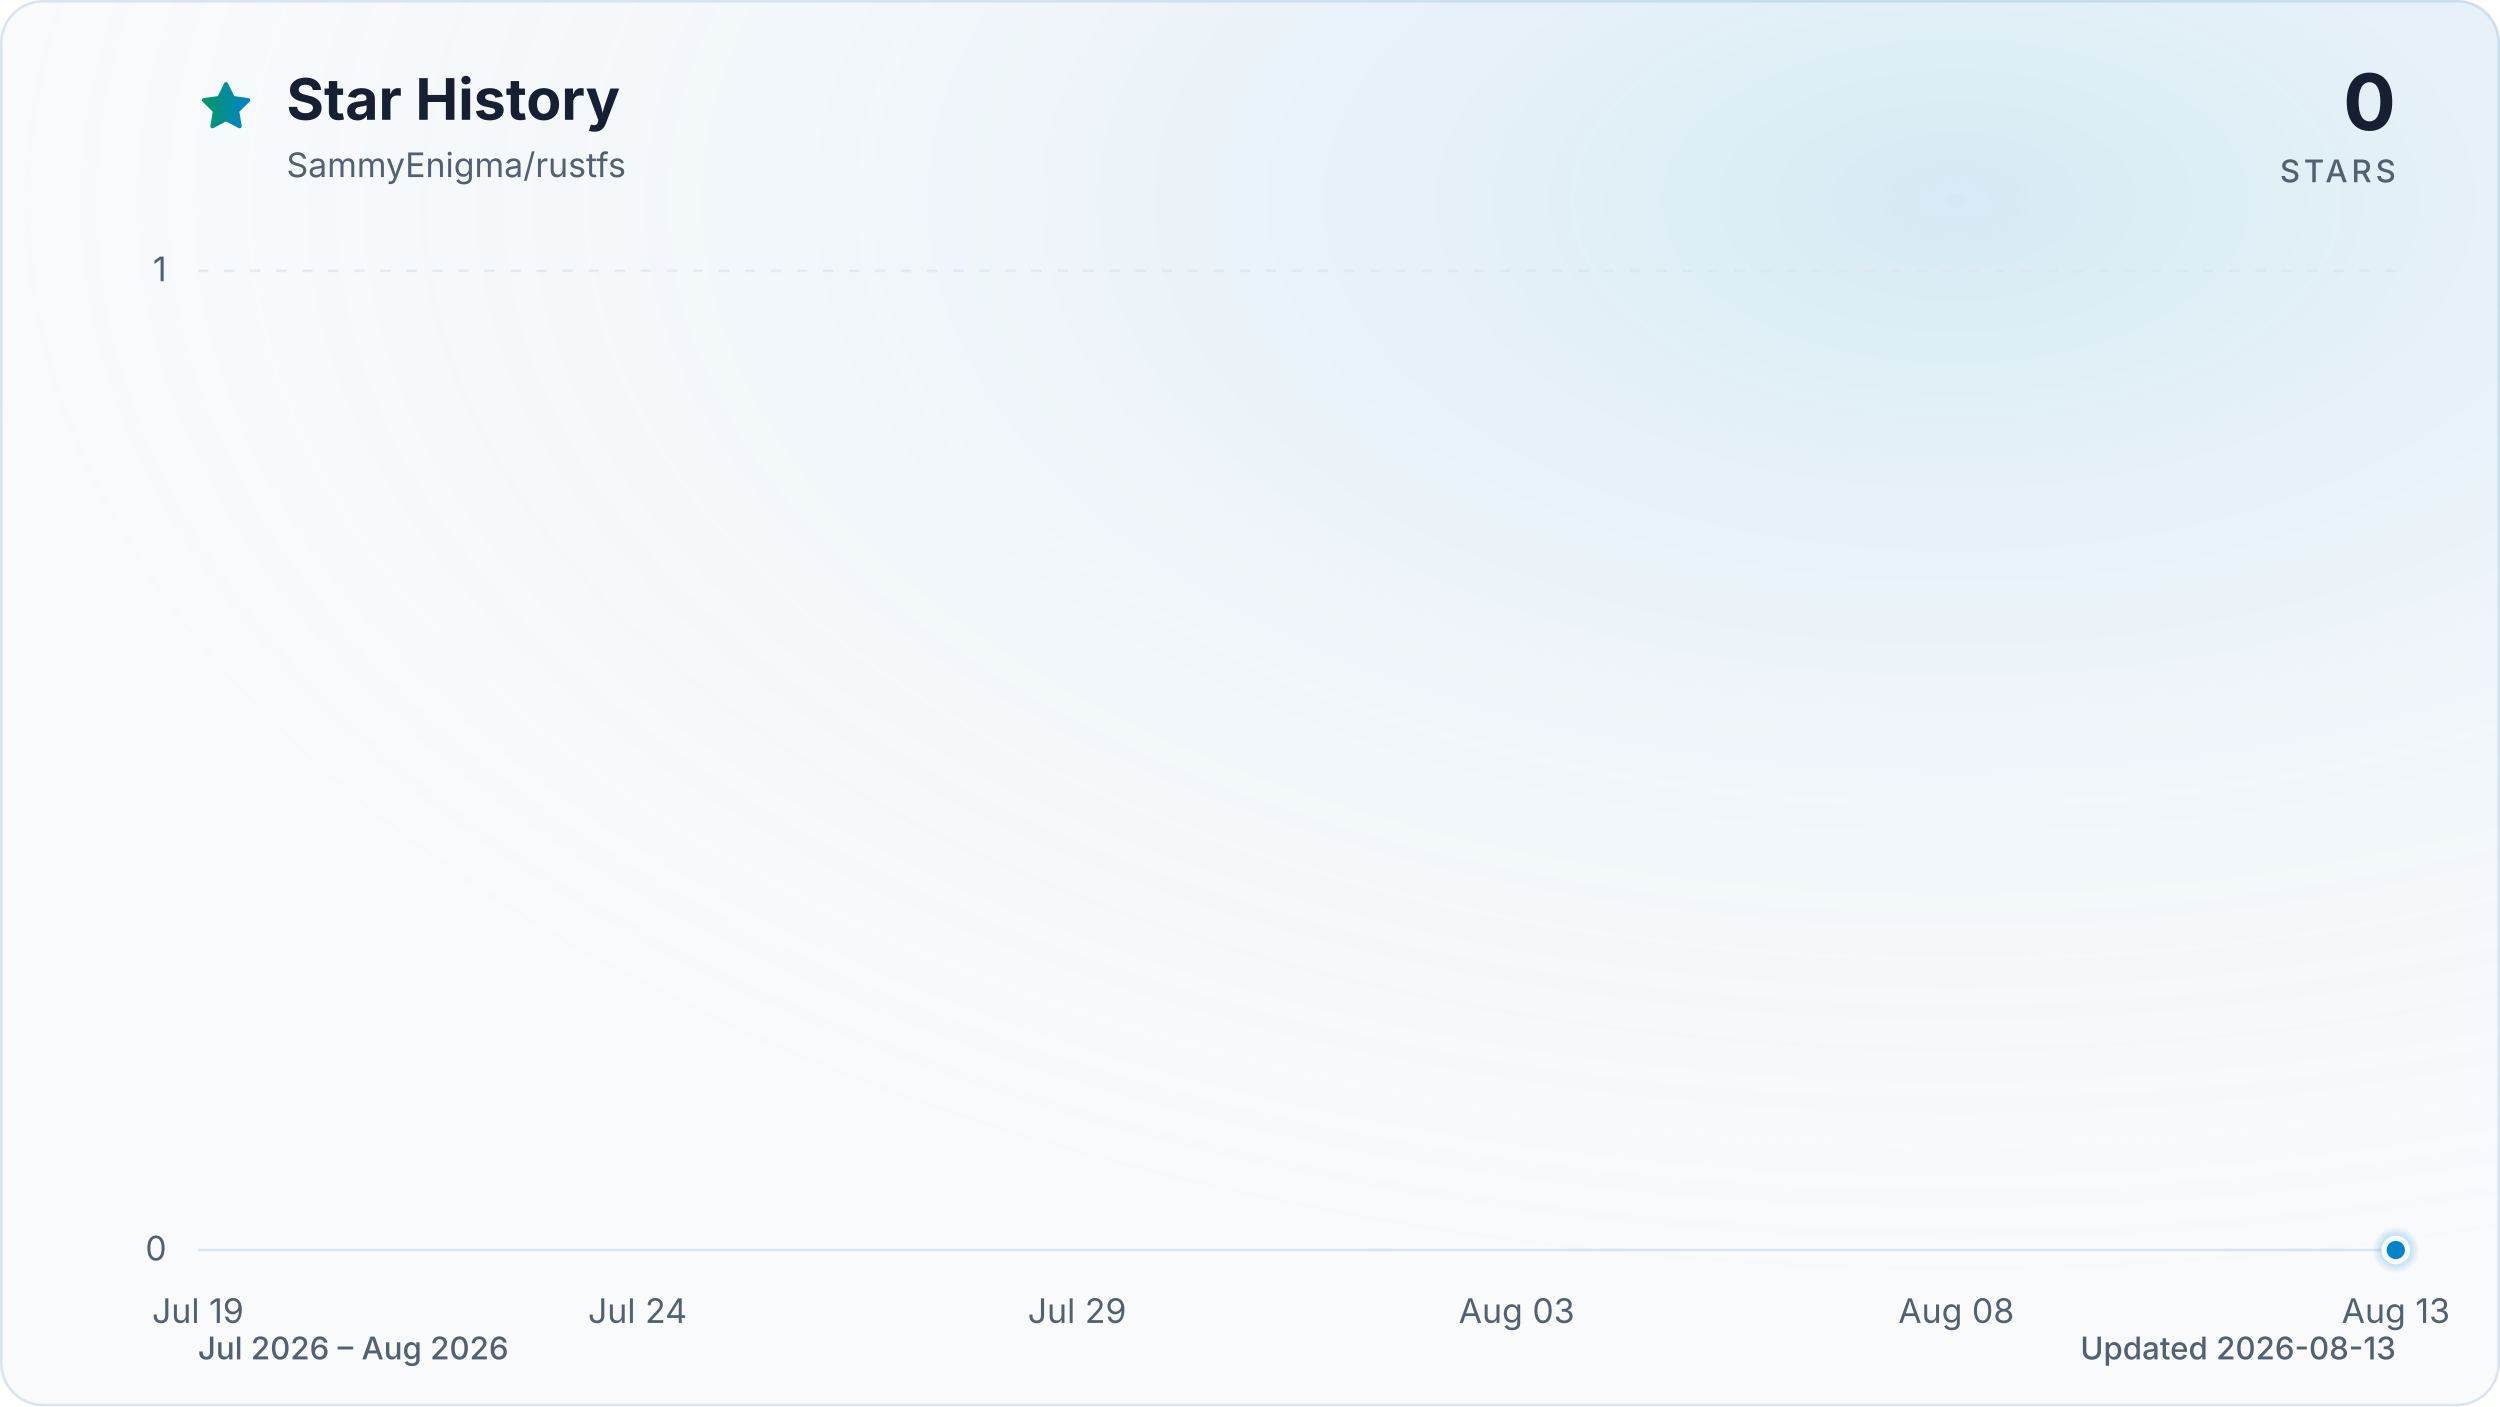
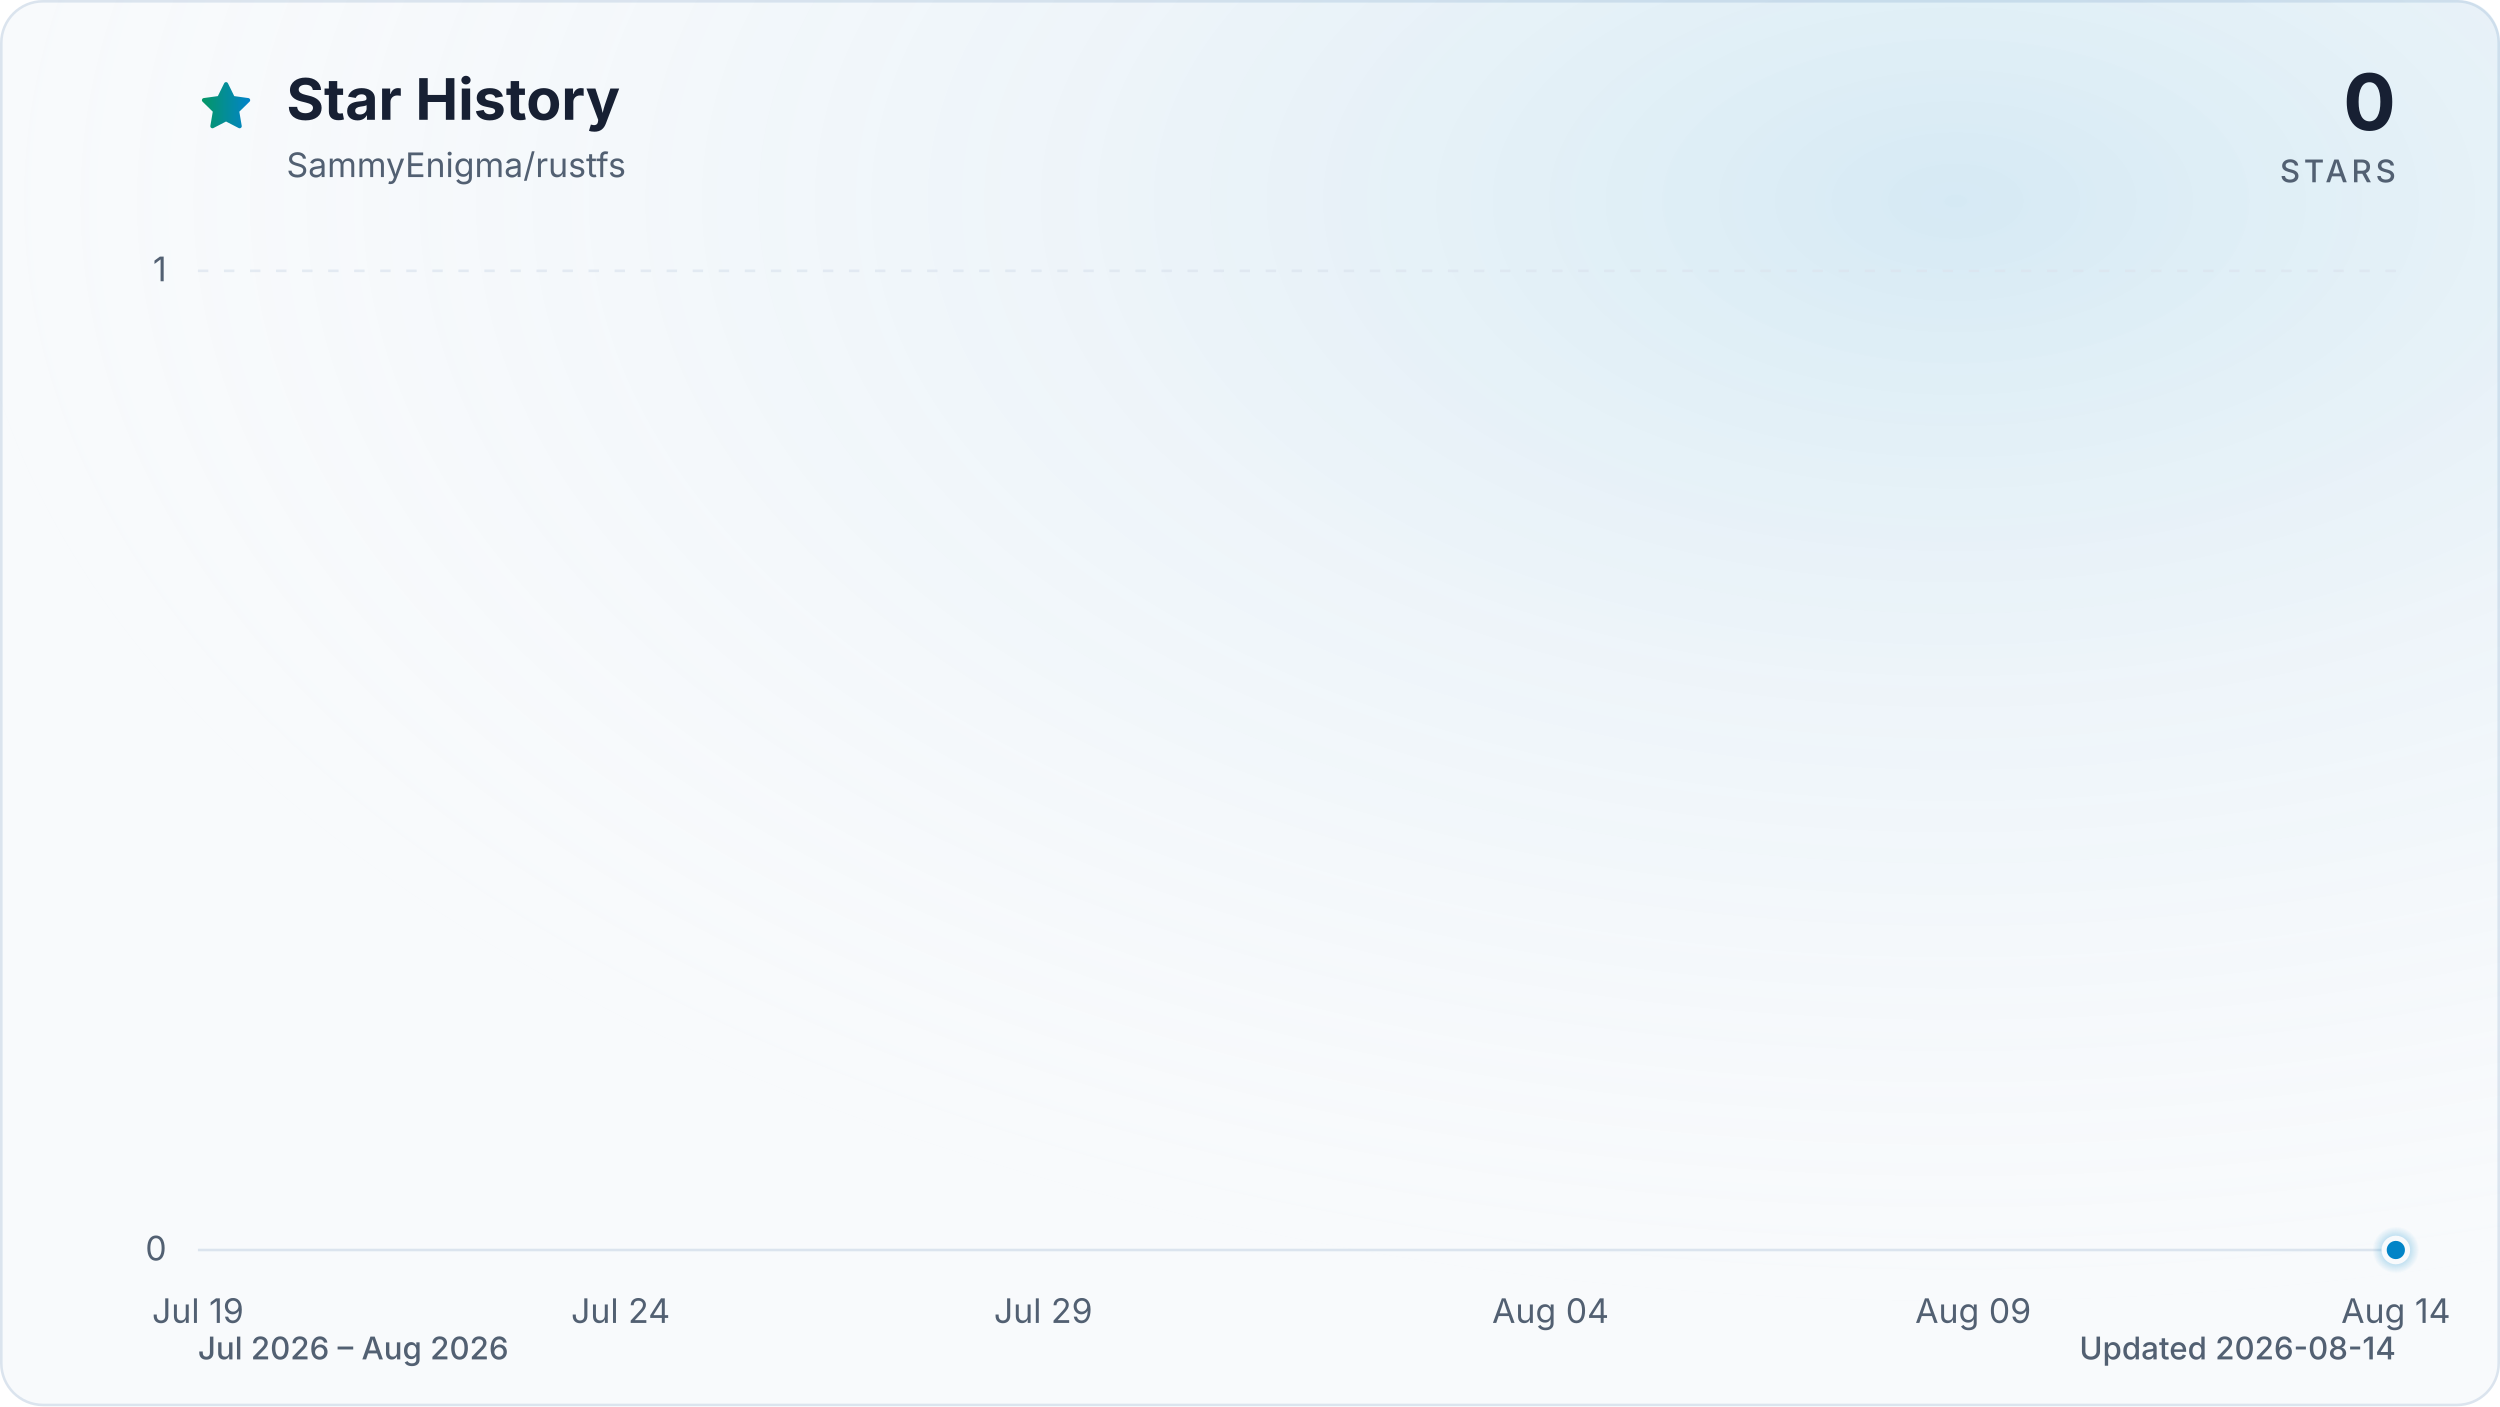
<svg xmlns="http://www.w3.org/2000/svg" viewBox="0 0 960 540" role="img" aria-labelledby="title description" data-style="gradient" data-variant="glow" data-animated="true">
  <defs>
    <linearGradient id="trend" x1="0" y1="0" x2="1" y2="0">
      <stop offset="0%" stop-color="#059669" />
      <stop offset="100%" stop-color="#0284c7" />
    </linearGradient>
    <linearGradient id="area" x1="0" y1="0" x2="0" y2="1">
      <stop offset="0%" stop-color="#059669" stop-opacity="0.30" />
      <stop offset="55%" stop-color="#0284c7" stop-opacity="0.10" />
      <stop offset="100%" stop-color="#0284c7" stop-opacity="0.01" />
    </linearGradient>
    <radialGradient id="marker-halo" cx="50%" cy="50%" r="50%">
      <stop offset="0%" stop-color="#0284c7" stop-opacity="0.55" />
      <stop offset="100%" stop-color="#0284c7" stop-opacity="0" />
    </radialGradient>
    <radialGradient id="surface-glow" cx="78%" cy="14%" r="80%">
      <stop offset="0%" stop-color="#0284c7" stop-opacity="0.14" />
      <stop offset="100%" stop-color="#f8fafc" stop-opacity="0" />
    </radialGradient>
    <filter id="trend-glow" x="-20%" y="-20%" width="140%" height="140%">
      <feGaussianBlur stdDeviation="7" />
    </filter>
  </defs>
  <style>
.trend-enter{transform-box:fill-box;transform-origin:center;animation:trend-enter 520ms cubic-bezier(0.16,1,0.3,1)}
.marker-enter{transform-box:fill-box;transform-origin:center;animation:marker-enter 320ms cubic-bezier(0.16,1,0.3,1) 200ms both}
.marker-pulse{transform-box:fill-box;transform-origin:center;animation:marker-pulse 2.6s ease-out infinite}
@keyframes trend-enter{from{opacity:.35;transform:translateY(10px)}to{opacity:1;transform:translateY(0)}}
@keyframes marker-enter{from{opacity:0;transform:scale(.4)}to{opacity:1;transform:scale(1)}}
@keyframes marker-pulse{0%{opacity:.5;transform:scale(.7)}70%,100%{opacity:0;transform:scale(2.1)}}
@media (prefers-reduced-motion:reduce){.trend-enter,.marker-enter,.marker-pulse{animation:none!important}}
@media (prefers-reduced-motion:reduce){.marker-pulse{opacity:0}}
</style>
  <rect x="0.5" y="0.5" width="959" height="539" fill="#f8fafc" stroke="#dbe4ee" stroke-width="1" rx="16" />
  <rect width="960" height="540" fill="url(#surface-glow)" rx="16" />
  <path d="M12 2.6l2.9 5.9 6.5.9-4.7 4.6 1.1 6.5-5.8-3-5.8 3 1.1-6.5-4.7-4.6 6.5-.9L12 2.6Z" transform="translate(76 30) scale(.9)" fill="url(#trend)" stroke="url(#trend)" stroke-width="1.8" stroke-linejoin="round" aria-hidden="true" />
  <text x="110" y="46" fill="#172033" font-family="ui-sans-serif, system-ui, -apple-system, BlinkMacSystemFont, 'Segoe UI', sans-serif" font-size="22" font-weight="700">Star History</text>
  <text x="110" y="68" fill="#526072" font-family="ui-sans-serif, system-ui, -apple-system, BlinkMacSystemFont, 'Segoe UI', sans-serif" font-size="13">SammyEnigma/rustfs</text>
  <text x="920" y="50" fill="#172033" font-family="ui-sans-serif, system-ui, -apple-system, BlinkMacSystemFont, 'Segoe UI', sans-serif" font-size="30" font-weight="700" text-anchor="end">0</text>
  <text x="920" y="70" fill="#526072" font-family="ui-sans-serif, system-ui, -apple-system, BlinkMacSystemFont, 'Segoe UI', sans-serif" font-size="12" font-weight="500" letter-spacing="1.5" text-anchor="end">STARS</text>
  <line x1="76" y1="480.0" x2="920" y2="480.0" stroke="#dbe4ee" stroke-width="1" stroke-dasharray="0" opacity="1" />
  <text x="64" y="484.0" fill="#526072" font-family="ui-sans-serif, system-ui, -apple-system, BlinkMacSystemFont, 'Segoe UI', sans-serif" font-size="13" text-anchor="end">0</text>
  <line x1="76" y1="104.0" x2="920" y2="104.0" stroke="#dbe4ee" stroke-width="1" stroke-dasharray="4 6" opacity="0.7" />
  <text x="64" y="108.0" fill="#526072" font-family="ui-sans-serif, system-ui, -apple-system, BlinkMacSystemFont, 'Segoe UI', sans-serif" font-size="13" text-anchor="end">1</text>
  <text x="76.0" y="508" fill="#526072" font-family="ui-sans-serif, system-ui, -apple-system, BlinkMacSystemFont, 'Segoe UI', sans-serif" font-size="13" text-anchor="middle">Jul 19</text>
-   <text x="244.8" y="508" fill="#526072" font-family="ui-sans-serif, system-ui, -apple-system, BlinkMacSystemFont, 'Segoe UI', sans-serif" font-size="13" text-anchor="middle">Jul 24</text>
-   <text x="413.6" y="508" fill="#526072" font-family="ui-sans-serif, system-ui, -apple-system, BlinkMacSystemFont, 'Segoe UI', sans-serif" font-size="13" text-anchor="middle">Jul 29</text>
-   <text x="582.4" y="508" fill="#526072" font-family="ui-sans-serif, system-ui, -apple-system, BlinkMacSystemFont, 'Segoe UI', sans-serif" font-size="13" text-anchor="middle">Aug 03</text>
-   <text x="751.2" y="508" fill="#526072" font-family="ui-sans-serif, system-ui, -apple-system, BlinkMacSystemFont, 'Segoe UI', sans-serif" font-size="13" text-anchor="middle">Aug 08</text>
-   <text x="920.0" y="508" fill="#526072" font-family="ui-sans-serif, system-ui, -apple-system, BlinkMacSystemFont, 'Segoe UI', sans-serif" font-size="13" text-anchor="middle">Aug 13</text>
+   <text x="238.3" y="508" fill="#526072" font-family="ui-sans-serif, system-ui, -apple-system, BlinkMacSystemFont, 'Segoe UI', sans-serif" font-size="13" text-anchor="middle">Jul 24</text>
+   <text x="400.6" y="508" fill="#526072" font-family="ui-sans-serif, system-ui, -apple-system, BlinkMacSystemFont, 'Segoe UI', sans-serif" font-size="13" text-anchor="middle">Jul 29</text>
+   <text x="595.4" y="508" fill="#526072" font-family="ui-sans-serif, system-ui, -apple-system, BlinkMacSystemFont, 'Segoe UI', sans-serif" font-size="13" text-anchor="middle">Aug 04</text>
+   <text x="757.7" y="508" fill="#526072" font-family="ui-sans-serif, system-ui, -apple-system, BlinkMacSystemFont, 'Segoe UI', sans-serif" font-size="13" text-anchor="middle">Aug 09</text>
+   <text x="920.0" y="508" fill="#526072" font-family="ui-sans-serif, system-ui, -apple-system, BlinkMacSystemFont, 'Segoe UI', sans-serif" font-size="13" text-anchor="middle">Aug 14</text>
  <g class="trend-enter">
-     <path d="M 76.0 480.0 C 87.3 480.0, 98.5 480.0, 109.8 480.0 C 121.0 480.0, 132.3 480.0, 143.5 480.0 C 154.8 480.0, 166.0 480.0, 177.3 480.0 C 188.5 480.0, 199.8 480.0, 211.0 480.0 C 222.3 480.0, 233.5 480.0, 244.8 480.0 C 256.1 480.0, 267.3 480.0, 278.6 480.0 C 289.8 480.0, 301.1 480.0, 312.3 480.0 C 323.6 480.0, 334.8 480.0, 346.1 480.0 C 357.3 480.0, 368.6 480.0, 379.8 480.0 C 391.1 480.0, 402.3 480.0, 413.6 480.0 C 424.9 480.0, 436.1 480.0, 447.4 480.0 C 458.6 480.0, 469.9 480.0, 481.1 480.0 C 492.4 480.0, 503.6 480.0, 514.9 480.0 C 526.1 480.0, 537.4 480.0, 548.6 480.0 C 559.9 480.0, 571.1 480.0, 582.4 480.0 C 593.7 480.0, 604.9 480.0, 616.2 480.0 C 627.4 480.0, 638.7 480.0, 649.9 480.0 C 661.2 480.0, 672.4 480.0, 683.7 480.0 C 694.9 480.0, 706.2 480.0, 717.4 480.0 C 728.7 480.0, 739.9 480.0, 751.2 480.0 C 762.5 480.0, 773.7 480.0, 785.0 480.0 C 796.2 480.0, 807.5 480.0, 818.7 480.0 C 830.0 480.0, 841.2 480.0, 852.5 480.0 C 863.7 480.0, 875.0 480.0, 886.2 480.0 C 897.5 480.0, 908.7 480.0, 920.0 480.0 L 920.0 480.0 L 76.0 480.0 Z" fill="url(#area)" />
-     <path d="M 76.0 480.0 C 87.3 480.0, 98.5 480.0, 109.8 480.0 C 121.0 480.0, 132.3 480.0, 143.5 480.0 C 154.8 480.0, 166.0 480.0, 177.3 480.0 C 188.5 480.0, 199.8 480.0, 211.0 480.0 C 222.3 480.0, 233.5 480.0, 244.8 480.0 C 256.1 480.0, 267.3 480.0, 278.6 480.0 C 289.8 480.0, 301.1 480.0, 312.3 480.0 C 323.6 480.0, 334.8 480.0, 346.1 480.0 C 357.3 480.0, 368.6 480.0, 379.8 480.0 C 391.1 480.0, 402.3 480.0, 413.6 480.0 C 424.9 480.0, 436.1 480.0, 447.4 480.0 C 458.6 480.0, 469.9 480.0, 481.1 480.0 C 492.4 480.0, 503.6 480.0, 514.9 480.0 C 526.1 480.0, 537.4 480.0, 548.6 480.0 C 559.9 480.0, 571.1 480.0, 582.4 480.0 C 593.7 480.0, 604.9 480.0, 616.2 480.0 C 627.4 480.0, 638.7 480.0, 649.9 480.0 C 661.2 480.0, 672.4 480.0, 683.7 480.0 C 694.9 480.0, 706.2 480.0, 717.4 480.0 C 728.7 480.0, 739.9 480.0, 751.2 480.0 C 762.5 480.0, 773.7 480.0, 785.0 480.0 C 796.2 480.0, 807.5 480.0, 818.7 480.0 C 830.0 480.0, 841.2 480.0, 852.5 480.0 C 863.7 480.0, 875.0 480.0, 886.2 480.0 C 897.5 480.0, 908.7 480.0, 920.0 480.0" fill="none" stroke="url(#trend)" stroke-width="12" stroke-linecap="round" stroke-linejoin="round" opacity="0.16" filter="url(#trend-glow)" />
-     <path d="M 76.0 480.0 C 87.3 480.0, 98.5 480.0, 109.8 480.0 C 121.0 480.0, 132.3 480.0, 143.5 480.0 C 154.8 480.0, 166.0 480.0, 177.3 480.0 C 188.5 480.0, 199.8 480.0, 211.0 480.0 C 222.3 480.0, 233.5 480.0, 244.8 480.0 C 256.1 480.0, 267.3 480.0, 278.6 480.0 C 289.8 480.0, 301.1 480.0, 312.3 480.0 C 323.6 480.0, 334.8 480.0, 346.1 480.0 C 357.3 480.0, 368.6 480.0, 379.8 480.0 C 391.1 480.0, 402.3 480.0, 413.6 480.0 C 424.9 480.0, 436.1 480.0, 447.4 480.0 C 458.6 480.0, 469.9 480.0, 481.1 480.0 C 492.4 480.0, 503.6 480.0, 514.9 480.0 C 526.1 480.0, 537.4 480.0, 548.6 480.0 C 559.9 480.0, 571.1 480.0, 582.4 480.0 C 593.7 480.0, 604.9 480.0, 616.2 480.0 C 627.4 480.0, 638.7 480.0, 649.9 480.0 C 661.2 480.0, 672.4 480.0, 683.7 480.0 C 694.9 480.0, 706.2 480.0, 717.4 480.0 C 728.7 480.0, 739.9 480.0, 751.2 480.0 C 762.5 480.0, 773.7 480.0, 785.0 480.0 C 796.2 480.0, 807.5 480.0, 818.7 480.0 C 830.0 480.0, 841.2 480.0, 852.5 480.0 C 863.7 480.0, 875.0 480.0, 886.2 480.0 C 897.5 480.0, 908.7 480.0, 920.0 480.0" fill="none" stroke="url(#trend)" stroke-width="3" stroke-linecap="round" stroke-linejoin="round" />
+     <path d="M 76.0 480.0 C 86.8 480.0, 97.6 480.0, 108.5 480.0 C 119.3 480.0, 130.1 480.0, 140.9 480.0 C 151.7 480.0, 162.6 480.0, 173.4 480.0 C 184.2 480.0, 195.0 480.0, 205.8 480.0 C 216.7 480.0, 227.5 480.0, 238.3 480.0 C 249.1 480.0, 259.9 480.0, 270.8 480.0 C 281.6 480.0, 292.4 480.0, 303.2 480.0 C 314.1 480.0, 324.9 480.0, 335.7 480.0 C 346.5 480.0, 357.3 480.0, 368.2 480.0 C 379.0 480.0, 389.8 480.0, 400.6 480.0 C 411.4 480.0, 422.3 480.0, 433.1 480.0 C 443.9 480.0, 454.7 480.0, 465.5 480.0 C 476.4 480.0, 487.2 480.0, 498.0 480.0 C 508.8 480.0, 519.6 480.0, 530.5 480.0 C 541.3 480.0, 552.1 480.0, 562.9 480.0 C 573.7 480.0, 584.6 480.0, 595.4 480.0 C 606.2 480.0, 617.0 480.0, 627.8 480.0 C 638.7 480.0, 649.5 480.0, 660.3 480.0 C 671.1 480.0, 681.9 480.0, 692.8 480.0 C 703.6 480.0, 714.4 480.0, 725.2 480.0 C 736.1 480.0, 746.9 480.0, 757.7 480.0 C 768.5 480.0, 779.3 480.0, 790.2 480.0 C 801.0 480.0, 811.8 480.0, 822.6 480.0 C 833.4 480.0, 844.3 480.0, 855.1 480.0 C 865.9 480.0, 876.7 480.0, 887.5 480.0 C 898.4 480.0, 909.2 480.0, 920.0 480.0 L 920.0 480.0 L 76.0 480.0 Z" fill="url(#area)" />
+     <path d="M 76.0 480.0 C 86.8 480.0, 97.6 480.0, 108.5 480.0 C 119.3 480.0, 130.1 480.0, 140.9 480.0 C 151.7 480.0, 162.6 480.0, 173.4 480.0 C 184.2 480.0, 195.0 480.0, 205.8 480.0 C 216.7 480.0, 227.5 480.0, 238.3 480.0 C 249.1 480.0, 259.9 480.0, 270.8 480.0 C 281.6 480.0, 292.4 480.0, 303.2 480.0 C 314.1 480.0, 324.9 480.0, 335.7 480.0 C 346.5 480.0, 357.3 480.0, 368.2 480.0 C 379.0 480.0, 389.8 480.0, 400.6 480.0 C 411.4 480.0, 422.3 480.0, 433.1 480.0 C 443.9 480.0, 454.7 480.0, 465.5 480.0 C 476.4 480.0, 487.2 480.0, 498.0 480.0 C 508.8 480.0, 519.6 480.0, 530.5 480.0 C 541.3 480.0, 552.1 480.0, 562.9 480.0 C 573.7 480.0, 584.6 480.0, 595.4 480.0 C 606.2 480.0, 617.0 480.0, 627.8 480.0 C 638.7 480.0, 649.5 480.0, 660.3 480.0 C 671.1 480.0, 681.9 480.0, 692.8 480.0 C 703.6 480.0, 714.4 480.0, 725.2 480.0 C 736.1 480.0, 746.9 480.0, 757.7 480.0 C 768.5 480.0, 779.3 480.0, 790.2 480.0 C 801.0 480.0, 811.8 480.0, 822.6 480.0 C 833.4 480.0, 844.3 480.0, 855.1 480.0 C 865.9 480.0, 876.7 480.0, 887.5 480.0 C 898.4 480.0, 909.2 480.0, 920.0 480.0" fill="none" stroke="url(#trend)" stroke-width="12" stroke-linecap="round" stroke-linejoin="round" opacity="0.16" filter="url(#trend-glow)" />
+     <path d="M 76.0 480.0 C 86.8 480.0, 97.6 480.0, 108.5 480.0 C 119.3 480.0, 130.1 480.0, 140.9 480.0 C 151.7 480.0, 162.6 480.0, 173.4 480.0 C 184.2 480.0, 195.0 480.0, 205.8 480.0 C 216.7 480.0, 227.5 480.0, 238.3 480.0 C 249.1 480.0, 259.9 480.0, 270.8 480.0 C 281.6 480.0, 292.4 480.0, 303.2 480.0 C 314.1 480.0, 324.9 480.0, 335.7 480.0 C 346.5 480.0, 357.3 480.0, 368.2 480.0 C 379.0 480.0, 389.8 480.0, 400.6 480.0 C 411.4 480.0, 422.3 480.0, 433.1 480.0 C 443.9 480.0, 454.7 480.0, 465.5 480.0 C 476.4 480.0, 487.2 480.0, 498.0 480.0 C 508.8 480.0, 519.6 480.0, 530.5 480.0 C 541.3 480.0, 552.1 480.0, 562.9 480.0 C 573.7 480.0, 584.6 480.0, 595.4 480.0 C 606.2 480.0, 617.0 480.0, 627.8 480.0 C 638.7 480.0, 649.5 480.0, 660.3 480.0 C 671.1 480.0, 681.9 480.0, 692.8 480.0 C 703.6 480.0, 714.4 480.0, 725.2 480.0 C 736.1 480.0, 746.9 480.0, 757.7 480.0 C 768.5 480.0, 779.3 480.0, 790.2 480.0 C 801.0 480.0, 811.8 480.0, 822.6 480.0 C 833.4 480.0, 844.3 480.0, 855.1 480.0 C 865.9 480.0, 876.7 480.0, 887.5 480.0 C 898.4 480.0, 909.2 480.0, 920.0 480.0" fill="none" stroke="url(#trend)" stroke-width="3" stroke-linecap="round" stroke-linejoin="round" />
  </g>
  <g class="marker-enter">
    <circle class="marker-pulse" cx="920.0" cy="480.0" r="9" fill="url(#marker-halo)" />
    <circle cx="920.0" cy="480.0" r="4.5" fill="#0284c7" stroke="#f8fafc" stroke-width="2" />
  </g>
  <text x="76" y="522" fill="#526072" font-family="ui-sans-serif, system-ui, -apple-system, BlinkMacSystemFont, 'Segoe UI', sans-serif" font-size="12" font-weight="500">Jul 2026 – Aug 2026</text>
-   <text x="920" y="522" fill="#526072" font-family="ui-sans-serif, system-ui, -apple-system, BlinkMacSystemFont, 'Segoe UI', sans-serif" font-size="12" font-weight="500" text-anchor="end">Updated 2026-08-13</text>
+   <text x="920" y="522" fill="#526072" font-family="ui-sans-serif, system-ui, -apple-system, BlinkMacSystemFont, 'Segoe UI', sans-serif" font-size="12" font-weight="500" text-anchor="end">Updated 2026-08-14</text>
</svg>
